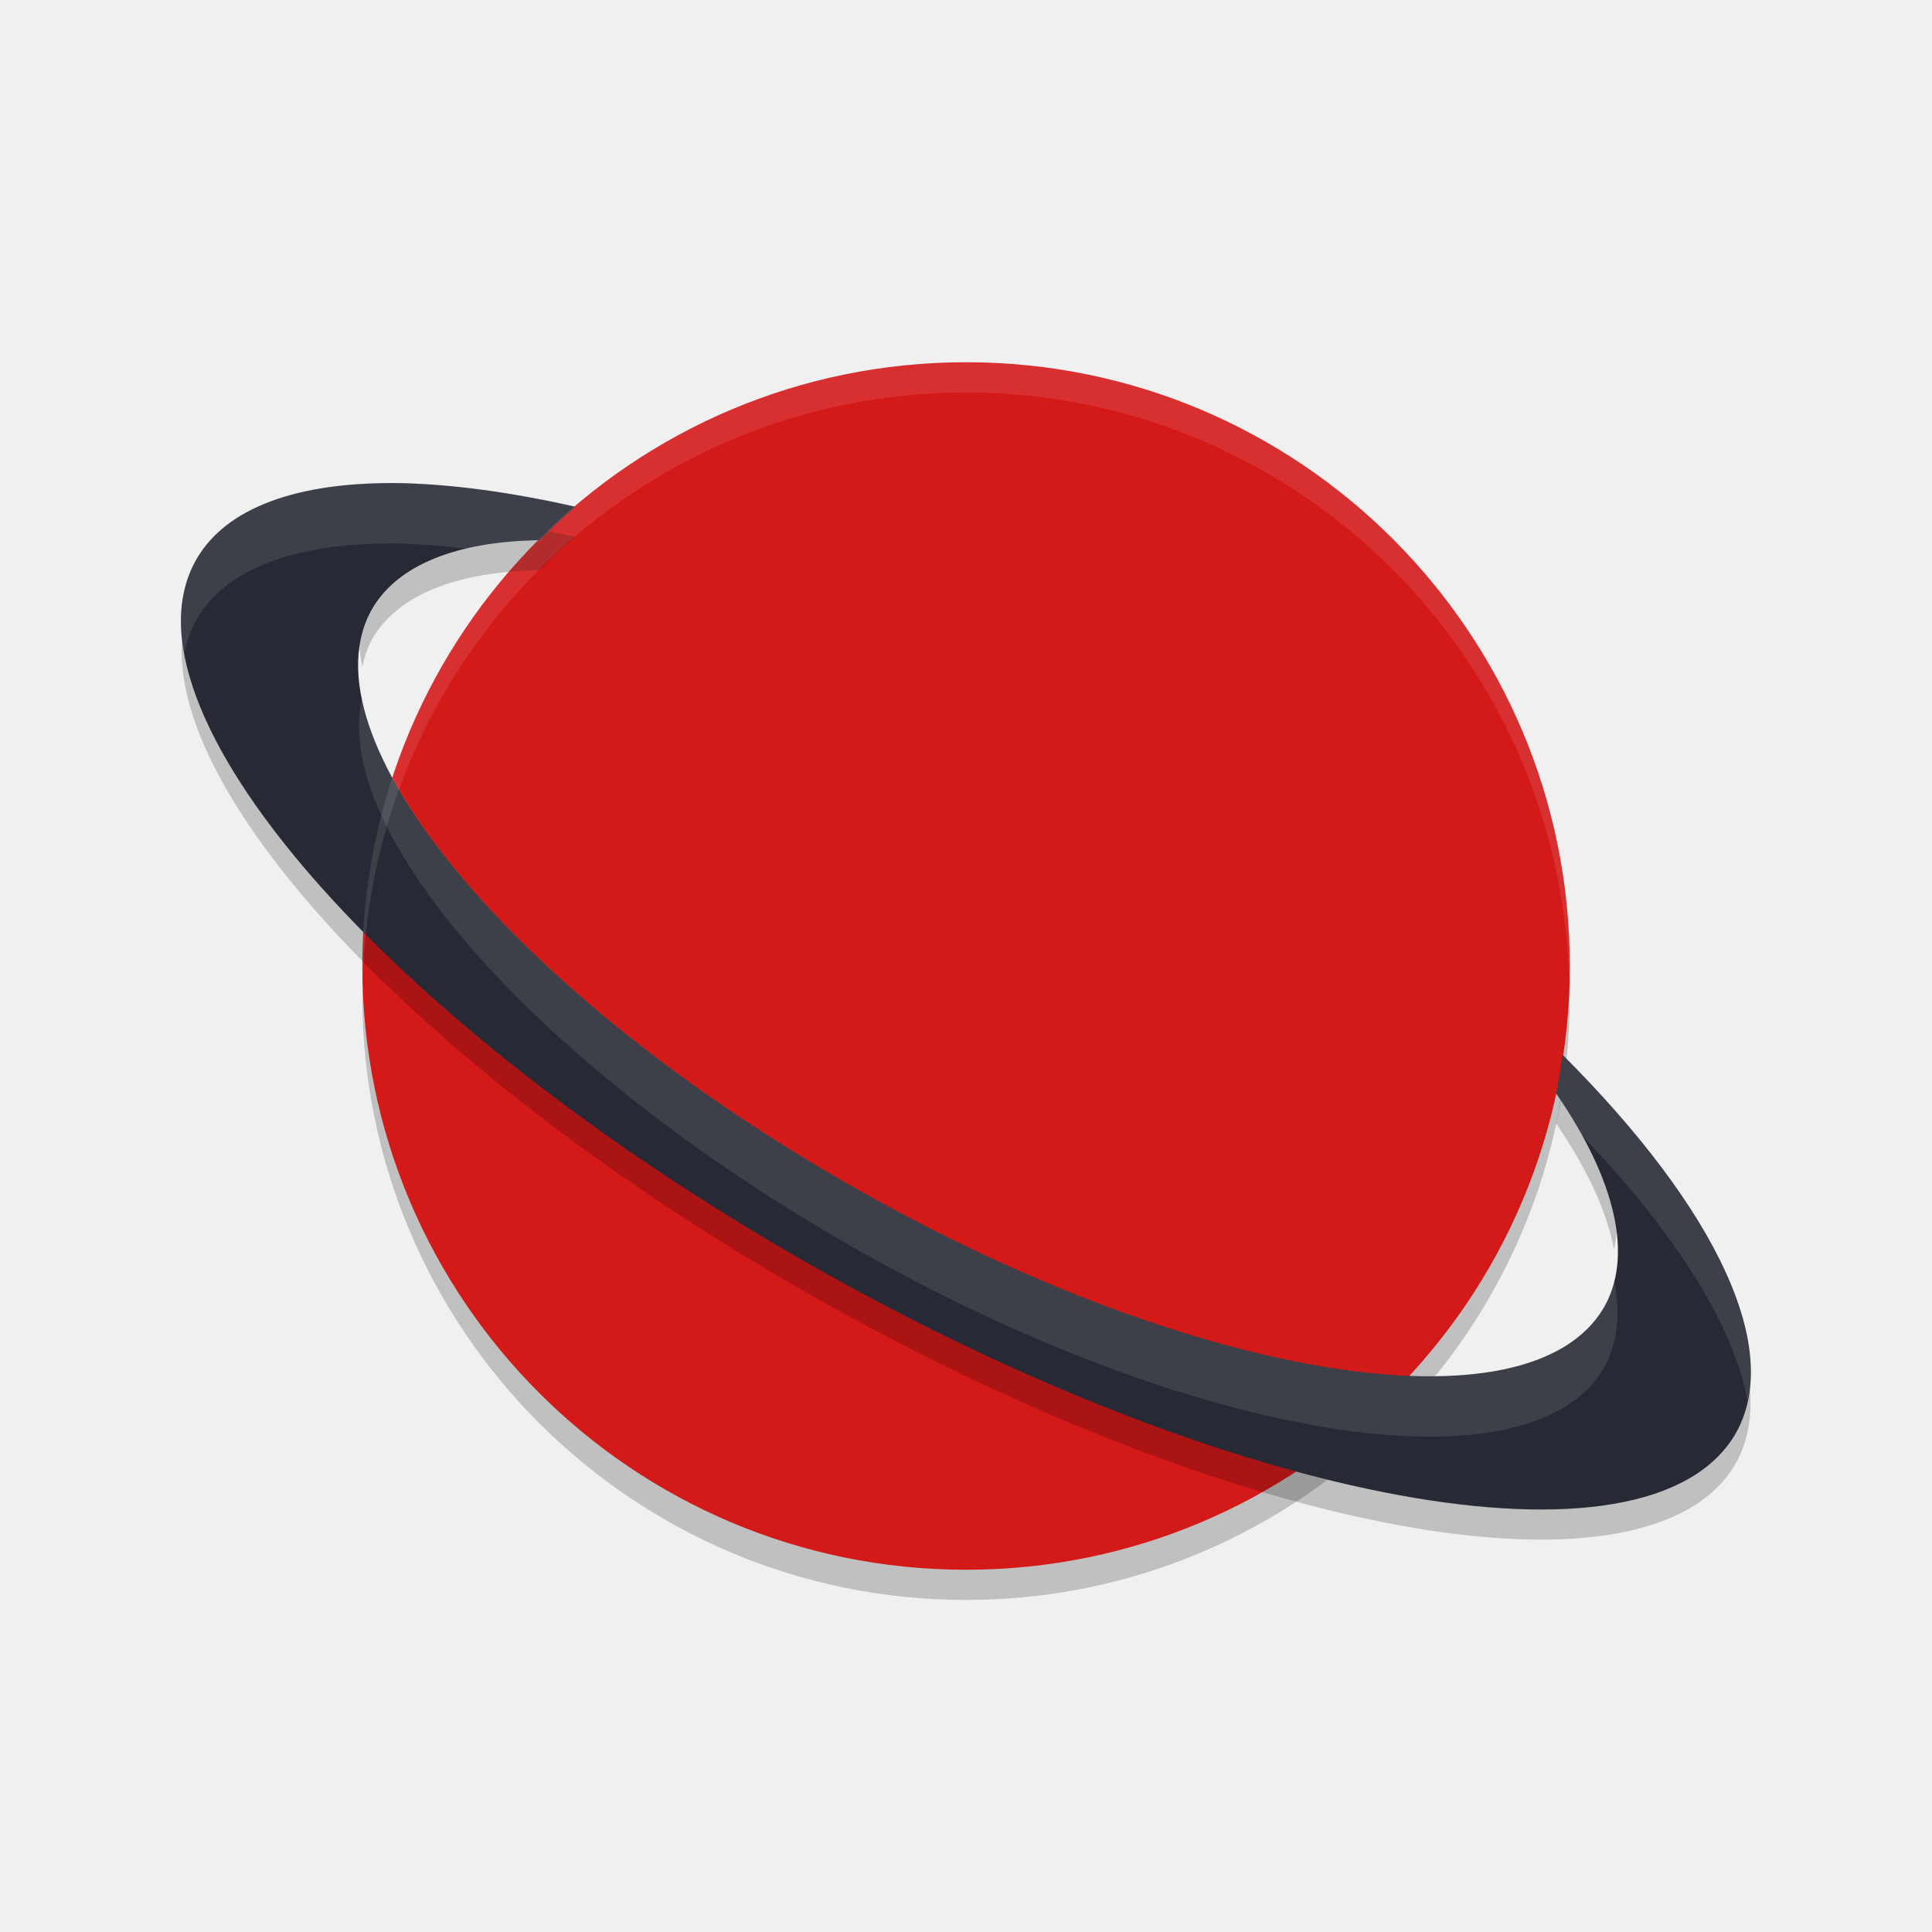
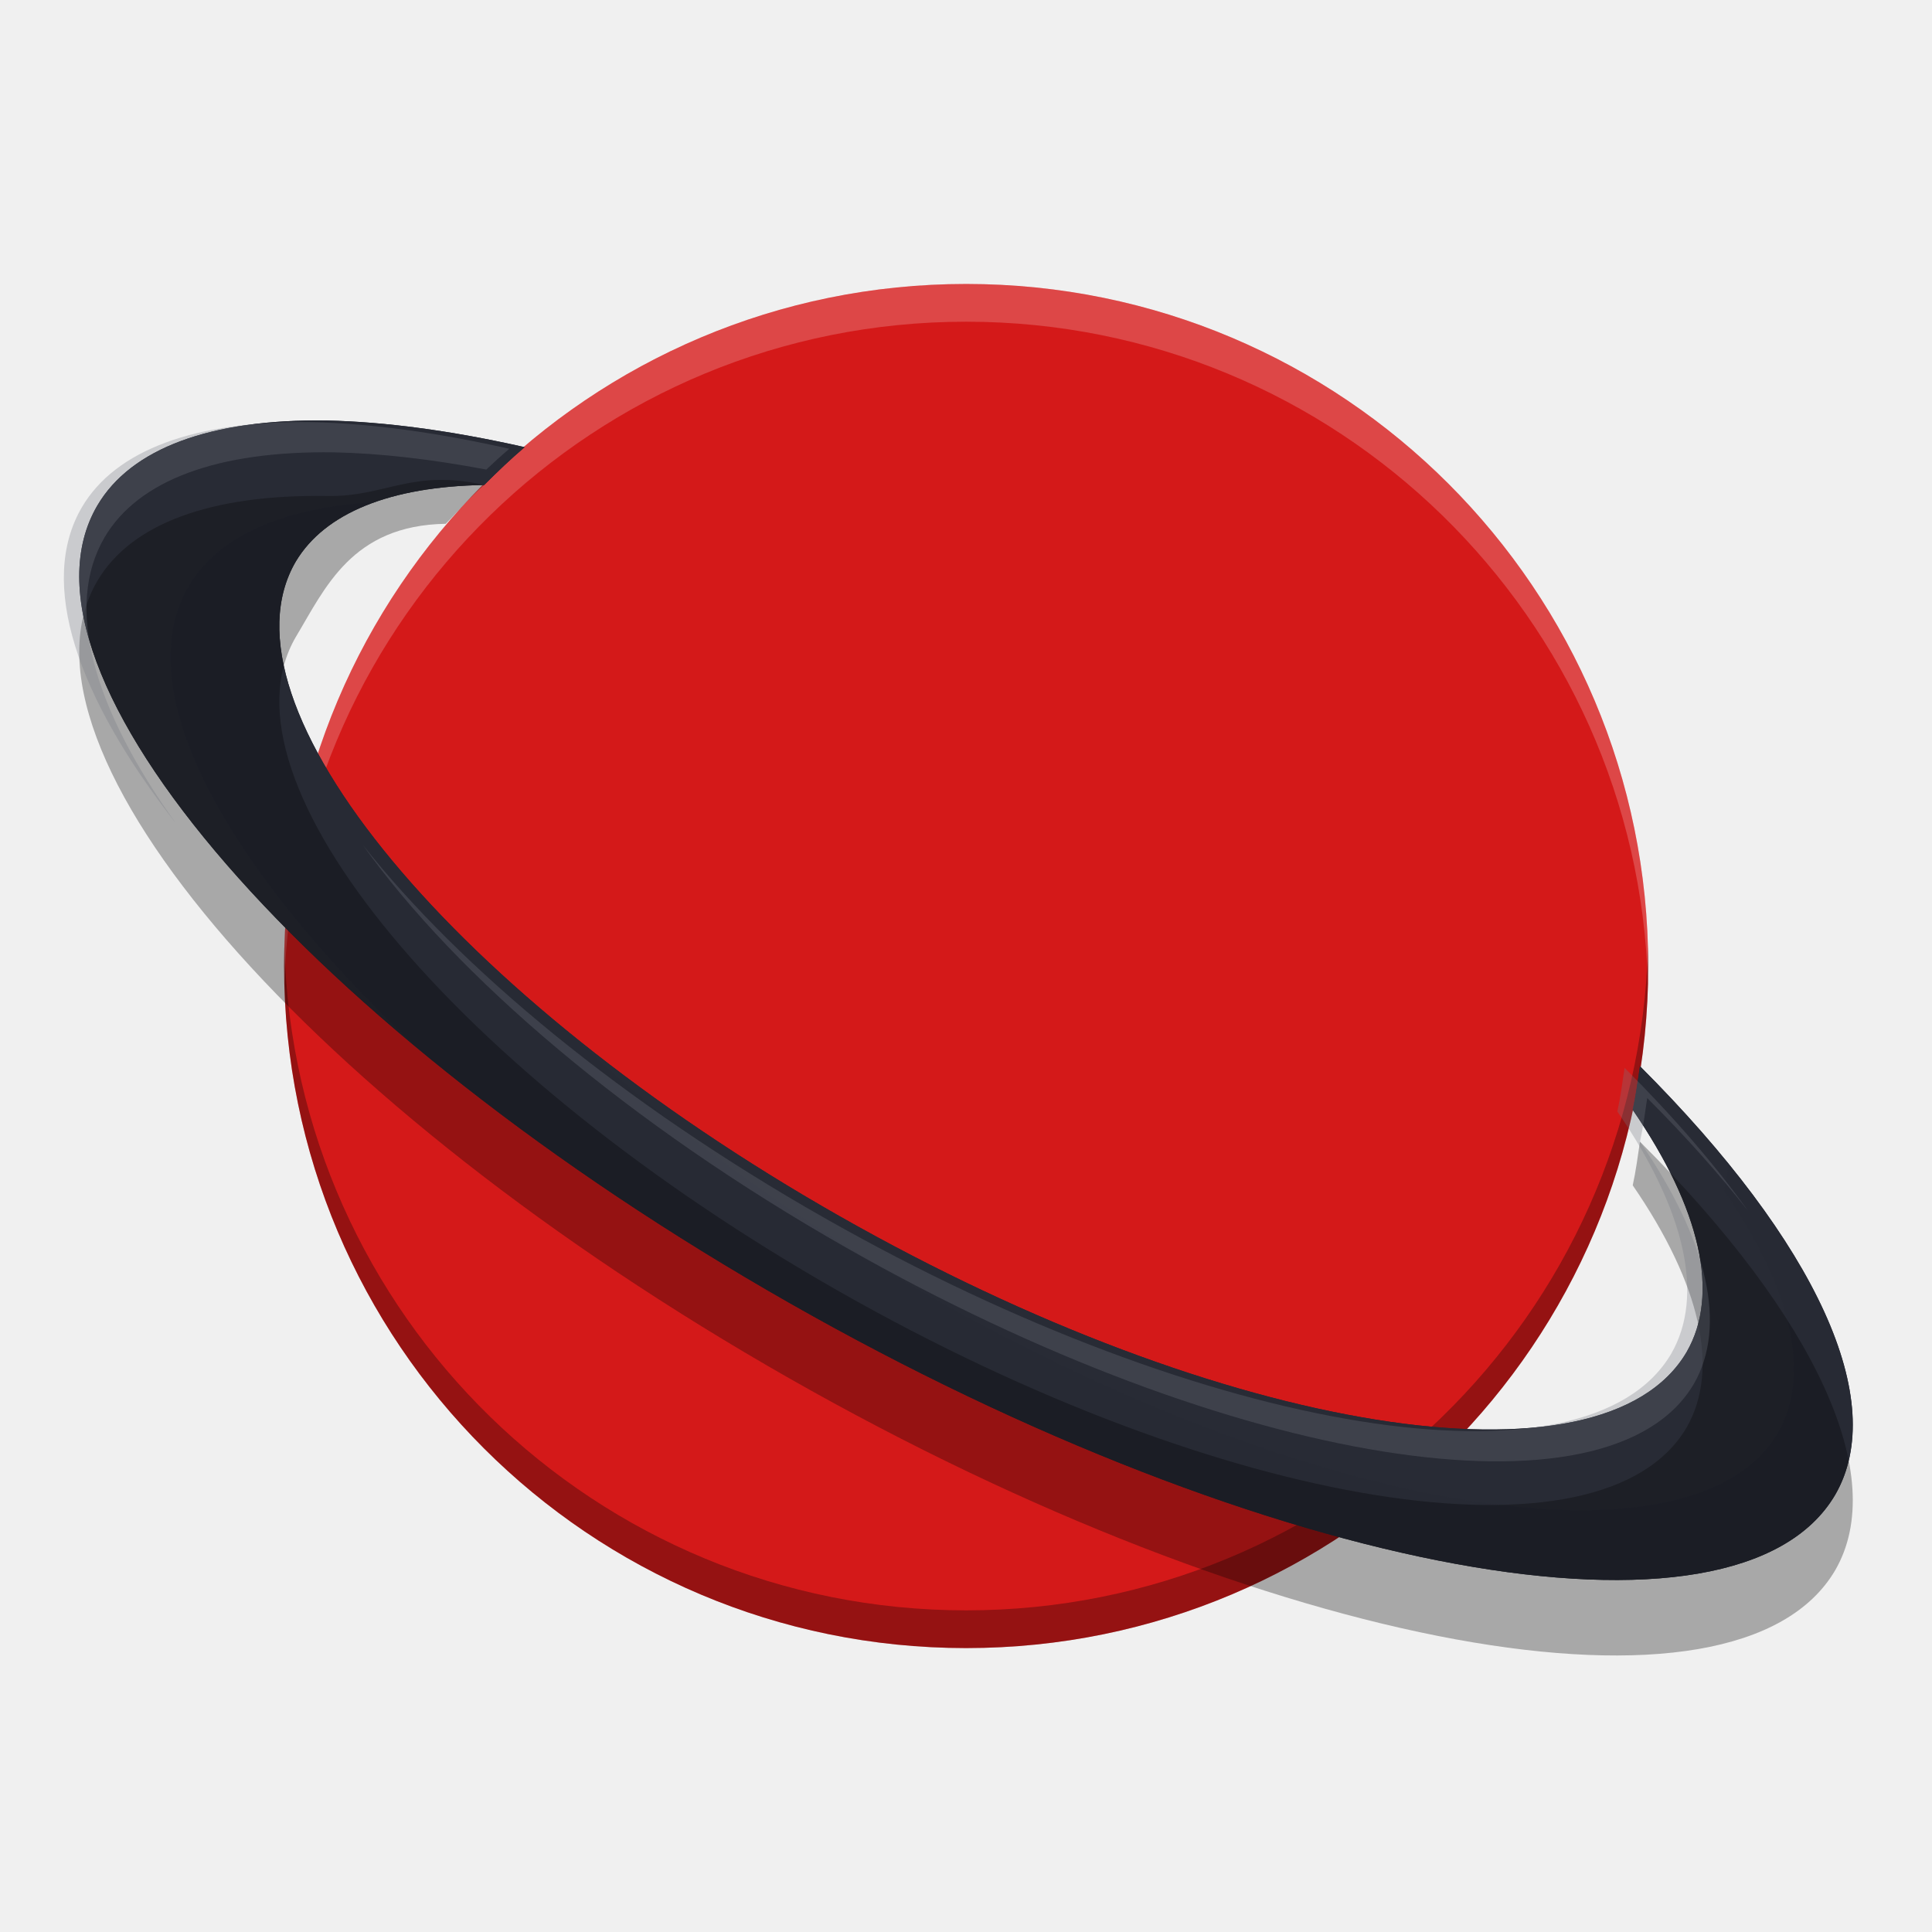
- <svg xmlns="http://www.w3.org/2000/svg" xmlns:xlink="http://www.w3.org/1999/xlink" width="512" height="512" version="1.1" viewBox="0 0 384 384" id="svg65">
-   <defs id="defs49">
-     <filter id="alpha" width="100%" height="100%" x="0%" y="0%" filterUnits="objectBoundingBox">
-       <feColorMatrix in="SourceGraphic" type="matrix" values="0 0 0 0 1 0 0 0 0 1 0 0 0 0 1 0 0 0 1 0" id="feColorMatrix2" />
-     </filter>
-     <mask id="mask0">
-       <g filter="url(#alpha)" id="g7">
-         <rect width="384" height="384" x="0" y="0" style="fill:rgb(0%,0%,0%);fill-opacity:0.2" id="rect5" />
-       </g>
-     </mask>
-     <clipPath id="clip1">
-       <rect width="384" height="384" x="0" y="0" id="rect10" />
+ <svg xmlns="http://www.w3.org/2000/svg" width="512" height="512" version="1.1" viewBox="0 0 384 384">
+   <defs>
+     <clipPath>
+       <rect width="384" height="384" />
    </clipPath>
-     <g id="surface5" clip-path="url(#clip1)">
-       <path style="fill:rgb(0%,0%,0%)" d="M 311.762 190.969 C 309.102 255.195 256.297 305.922 192.012 306 C 128.492 305.973 75.992 256.445 72.273 193.031 C 72.152 194.688 72.066 196.344 72.012 198 C 72.012 264.273 125.738 318 192.012 318 C 258.289 318 312.012 264.273 312.012 198 C 312 195.652 311.914 193.309 311.762 190.969 Z M 311.762 190.969" id="path13" />
-     </g>
-     <mask id="mask1">
-       <g filter="url(#alpha)" id="g18">
-         <rect width="384" height="384" x="0" y="0" style="fill:rgb(0%,0%,0%);fill-opacity:0.2" id="rect16" />
-       </g>
-     </mask>
-     <clipPath id="clip2">
-       <rect width="384" height="384" x="0" y="0" id="rect21" />
+     <clipPath>
+       <rect width="384" height="384" />
    </clipPath>
-     <g id="surface8" clip-path="url(#clip2)">
-       <path style="fill:rgb(0%,0%,0%)" d="M 92.801 103.035 C 83.906 105.094 77.562 109.078 74.098 114.777 C 71.324 119.633 70.621 125.617 72.012 132.516 C 72.438 130.457 73.133 128.535 74.098 126.766 C 79.215 118.254 90.695 113.602 107.219 113.344 C 109.512 111.039 111.867 108.793 114.34 106.684 C 106.758 105 99.551 103.777 92.801 103.027 Z M 36.672 123.777 C 29.93 155.711 83.324 213.082 160.883 257.242 C 245.305 305.285 327.691 320.402 344.914 291.012 C 347.824 285.906 348.637 279.648 347.324 272.422 C 346.848 274.793 346.043 276.992 344.914 279.012 C 327.691 308.402 245.305 293.285 160.883 245.242 C 93.234 206.73 42.707 157.324 36.672 123.777 Z M 310.559 215.609 C 310.176 218.176 309.84 220.77 309.285 223.289 C 315.48 232.359 319.375 240.82 320.793 248.297 C 322.672 240.516 320.523 230.77 314.492 219.75 C 313.219 218.375 311.906 216.992 310.559 215.609 Z M 310.559 215.609" id="path24" />
-     </g>
-     <mask id="mask2">
-       <g filter="url(#alpha)" id="g29">
-         <rect width="384" height="384" x="0" y="0" style="fill:rgb(0%,0%,0%);fill-opacity:0.102" id="rect27" />
-       </g>
-     </mask>
-     <clipPath id="clip3">
-       <rect width="384" height="384" x="0" y="0" id="rect32" />
+     <clipPath>
+       <rect width="384" height="384" />
    </clipPath>
-     <g id="surface11" clip-path="url(#clip3)">
-       <path style="fill:rgb(100.000%,100.000%,100.000%)" d="M 192.012 72 C 125.738 72 72.012 125.727 72.012 192 C 72.035 192.988 72.07 193.977 72.117 194.965 C 73.762 129.918 126.945 78.035 192.012 78 C 257.078 78.062 310.238 129.965 311.859 195.012 C 311.922 194.008 311.973 193.004 312.012 192 C 312.012 125.727 258.285 72 192.012 72 Z M 192.012 72" id="path35" />
-     </g>
-     <mask id="mask3">
-       <g filter="url(#alpha)" id="g40">
-         <rect width="384" height="384" x="0" y="0" style="fill:rgb(0%,0%,0%);fill-opacity:0.102" id="rect38" />
-       </g>
-     </mask>
-     <clipPath id="clip4">
-       <rect width="384" height="384" x="0" y="0" id="rect43" />
+     <clipPath>
+       <rect width="384" height="384" />
    </clipPath>
-     <g id="surface14" clip-path="url(#clip4)">
-       <path style="fill:rgb(100.000%,100.000%,100.000%)" d="M 79.539 96.023 C 59.074 95.727 45.07 100.91 39.152 110.977 C 36.164 116.125 35.328 122.465 36.672 129.793 C 37.148 127.336 37.98 125.059 39.152 122.977 C 45.07 112.91 59.074 107.727 79.539 108.023 C 83.742 108.152 88.188 108.504 92.848 109.078 C 97.09 108.051 101.902 107.48 107.219 107.367 C 109.512 105.066 111.867 102.82 114.34 100.711 C 101.531 97.82 89.816 96.242 79.539 96.023 Z M 71.988 138.539 C 65.578 165.586 107.621 212.668 169.754 248.016 C 237.324 286.414 304.047 297.105 318.781 271.895 C 321.492 267.07 322.172 261.141 320.797 254.316 C 320.379 256.309 319.707 258.172 318.781 259.895 C 304.047 285.105 237.324 274.414 169.754 236.016 C 116.895 205.945 77.461 166.629 71.988 138.539 Z M 310.562 209.629 C 310.176 212.195 309.84 214.789 309.289 217.309 C 311.25 220.18 312.98 222.996 314.473 225.742 C 333.27 245.371 344.688 263.684 347.328 278.438 C 350.98 261.602 337.73 236.809 310.562 209.629 Z M 310.562 209.629" id="path46" />
-     </g>
  </defs>
-   <g id="g63">
-     <use mask="url(#mask0)" xlink:href="#surface5" id="use51" />
-     <path style="fill:#d41919;fill-opacity:1" d="M 312.012 192 C 312.012 258.273 258.285 312 192.012 312 C 125.738 312 72.012 258.273 72.012 192 C 72.012 125.727 125.738 72 192.012 72 C 258.285 72 312.012 125.727 312.012 192 Z M 312.012 192" id="path53" />
-     <use mask="url(#mask1)" xlink:href="#surface8" id="use55" />
-     <path style="fill:#272a34;fill-opacity:1" d="M 79.539 96.023 C 59.074 95.727 45.07 100.91 39.152 110.977 C 21.906 140.375 76.414 203.191 160.883 251.258 C 245.305 299.301 327.691 314.418 344.914 285.023 C 354.41 268.602 341.742 240.797 310.559 209.629 C 310.176 212.195 309.84 214.789 309.285 217.309 C 321.277 234.758 324.617 249.738 318.777 259.895 C 304.043 285.105 237.32 274.414 169.75 236.016 C 102.137 197.59 59.301 145.988 74.094 120.793 C 79.211 112.281 90.691 107.629 107.215 107.367 C 109.512 105.066 111.863 102.82 114.336 100.711 C 101.527 97.82 89.812 96.242 79.535 96.023 Z M 79.539 96.023" id="path57" />
-     <use mask="url(#mask2)" xlink:href="#surface11" id="use59" />
-     <use mask="url(#mask3)" xlink:href="#surface14" id="use61" />
+   <g transform="matrix(1.1297 0 0 1.1297 -24.881 -24.898)">
+     <path d="m312.01 192c0 66.273-53.727 120-120 120s-120-53.727-120-120 53.727-120 120-120 120 53.727 120 120z" fill="#d41919" />
+     <path transform="matrix(.66391 0 0 .66391 22.025 22.04)" d="m75.363 251c-0.045 1.661-0.07 3.328-0.07 5 0 99.824 80.924 180.75 180.75 180.75 99.824 0 180.75-80.924 180.75-180.75 0-1.672-0.025-3.339-0.07-5-2.649 97.512-82.526 175.75-180.68 175.75-98.152 0-178.03-78.236-180.68-175.75z" opacity=".3" stroke-width="1.506" />
+     <path transform="matrix(.66391 0 0 .66391 22.025 22.04)" d="m256.04 75.252c-99.824 0-180.75 80.924-180.75 180.75 0 1.672 0.025 3.339 0.07 5 2.649-97.512 82.526-175.75 180.68-175.75 98.152 0 178.03 78.236 180.68 175.75 0.045-1.661 0.07-3.328 0.07-5 0-99.824-80.924-180.75-180.75-180.75z" fill="#fff" opacity=".2" stroke-width="1.506" />
+     <path d="m79.539 96.023c-20.465-0.297-34.469 4.887-40.387 14.953-17.246 29.398 37.262 92.215 121.73 140.28 84.422 48.043 166.81 63.16 184.03 33.766 9.496-16.422-3.172-44.227-34.355-75.395-0.383 2.566-0.719 5.16-1.273 7.68 11.992 17.449 15.332 32.43 9.492 42.586-14.734 25.211-81.457 14.52-149.03-23.879-67.613-38.426-110.45-90.027-95.656-115.22 5.117-8.512 16.598-13.164 33.121-13.426 2.297-2.301 4.648-4.547 7.121-6.656-12.809-2.891-24.523-4.469-34.801-4.688z" fill="#272a34" />
+     <path d="m79.539 96.023c-20.465-0.297-34.469 4.887-40.387 14.953-17.246 29.398 37.262 92.215 121.73 140.28 84.422 48.043 166.81 63.16 184.03 33.766 9.496-16.422-3.172-44.227-34.355-75.395-0.383 2.566-0.719 5.16-1.273 7.68 11.992 17.449 15.332 32.43 9.492 42.586-14.734 25.211-81.457 14.52-149.03-23.879-67.613-38.426-110.45-90.027-95.656-115.22 5.117-8.512 16.598-13.164 33.121-13.426 2.297-2.301 4.648-4.547 7.121-6.656-12.809-2.891-24.523-4.469-34.801-4.688z" fill="#272a34" />
+     <path d="m79.539 109.3c-20.465-0.297-34.469 4.887-40.387 14.953-17.246 29.398 37.262 92.215 121.73 140.28 84.422 48.043 166.81 63.16 184.03 33.766 9.496-16.422-3.172-44.227-34.355-75.395-0.383 2.566-0.719 5.16-1.273 7.68 11.992 17.449 15.332 32.43 9.492 42.586-14.734 25.211-81.457 14.52-149.03-23.879-67.613-38.426-110.45-90.027-95.656-115.22 5.117-8.512 9.826-19.613 26.349-19.875 2.297-2.301 4.299-4.72 6.772-6.829-12.809-2.891-17.402 2.153-27.68 1.934z" opacity=".3" />
+     <path d="m79.535 96.023c-20.463-0.296-34.465 4.888-40.383 14.953-12.19 20.78 11.474 58.256 56.224 95.418-34.127-32.244-50.779-63.076-40.146-81.203 5.143-8.748 16.394-13.805 32.683-14.786 5.307-1.888 11.779-2.919 19.3-3.038 2.297-2.301 4.649-4.548 7.121-6.657-12.807-2.89-24.52-4.468-34.797-4.688zm42.365 107.46c16.66 16.043 38.548 32.323 63.928 46.747 67.57 38.398 134.29 49.089 149.03 23.879 5.84-10.156 2.5-25.137-9.492-42.586 0.339-1.541 0.592-3.11 0.829-4.684-4.538-5.582-9.756-11.337-15.634-17.212-0.383 2.566-0.719 5.161-1.273 7.68 11.992 17.449 15.332 32.43 9.492 42.586-14.734 25.211-81.457 14.519-149.03-23.88-17.887-10.166-34.038-21.253-47.849-32.53z" fill="#383c4a" opacity=".05" />
+     <path d="m76.825 96.31c-20.463-0.296-34.465 4.888-40.383 14.953-7.77 13.244-0.972 33.273 16.564 55.679-14.538-20.244-19.73-38.179-12.58-50.367 5.918-10.066 19.92-15.25 40.383-14.953h0.004c8.086 0.172 17.072 1.199 26.77 3.032 1.318-1.25 2.661-2.476 4.043-3.655-12.807-2.89-24.52-4.468-34.797-4.688zm9.018 74.365c16.403 23.065 46.796 49.125 85.18 70.939 67.57 38.398 134.29 49.089 149.03 23.879 5.84-10.156 2.5-25.137-9.492-42.586 0.555-2.519 0.891-5.114 1.273-7.68 6.797 6.793 12.712 13.427 17.711 19.817-5.739-7.998-12.994-16.432-21.695-25.129-0.383 2.566-0.719 5.161-1.273 7.68 11.992 17.449 15.332 32.43 9.492 42.586-14.734 25.211-81.457 14.52-149.03-23.879-35.465-20.155-64.106-43.935-81.196-65.628z" fill="#737680" opacity=".3" />
  </g>
</svg>
